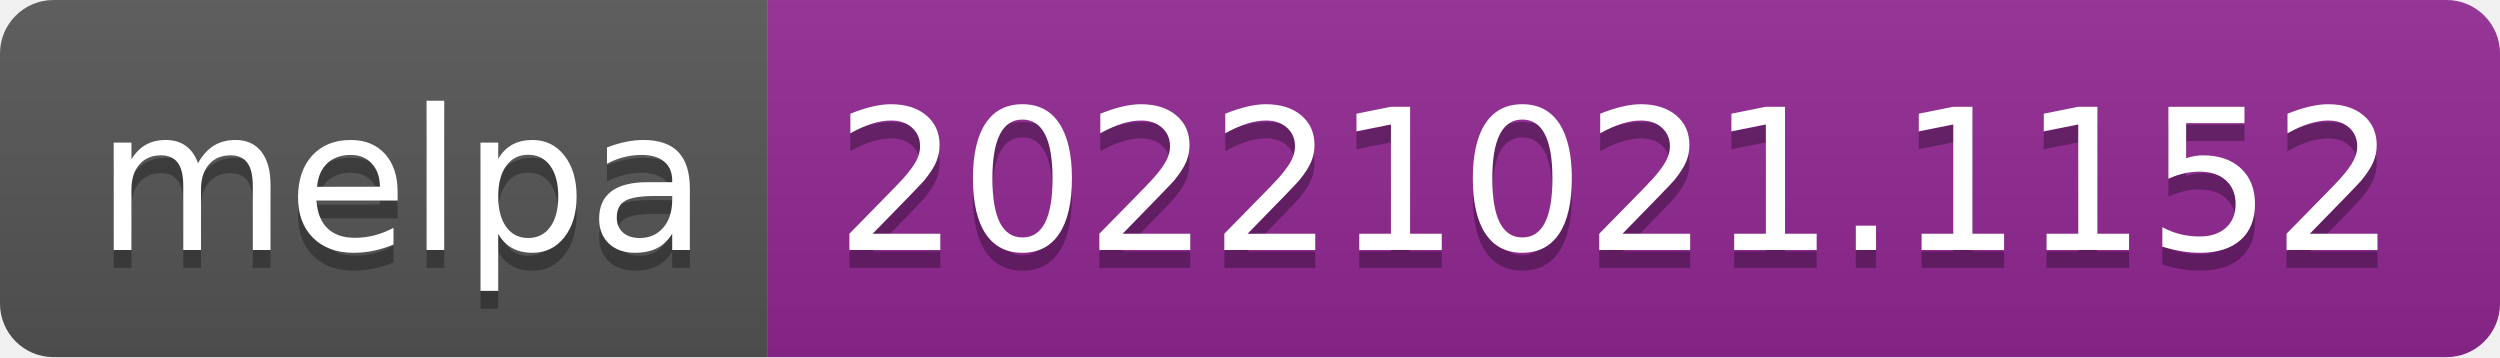
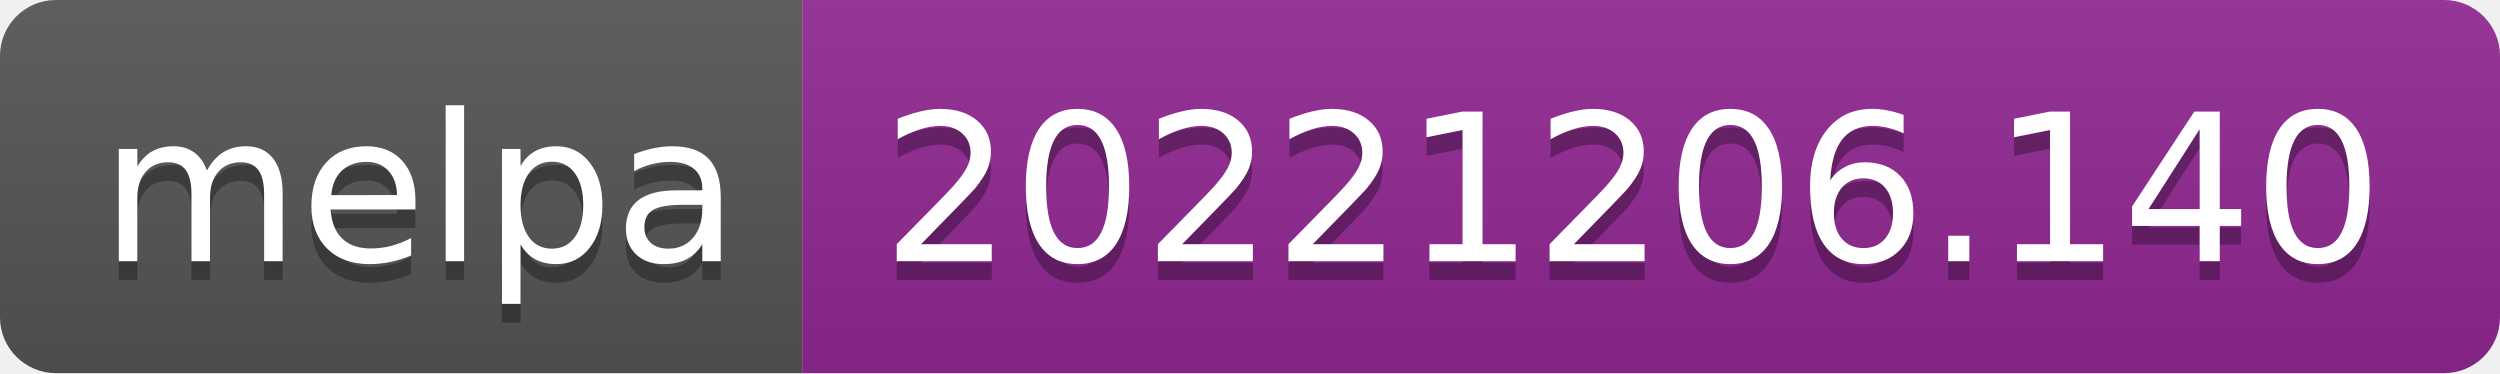
- <svg xmlns="http://www.w3.org/2000/svg" width="140" height="20" role="img" aria-label="melpa: 20221021.1152">
+ <svg xmlns="http://www.w3.org/2000/svg" width="134" height="20" role="img" aria-label="melpa: 20221206.140">
  <linearGradient id="s" x2="0" y2="100%">
    <stop offset="0" stop-color="#bbb" stop-opacity=".1" />
    <stop offset="1" stop-opacity=".1" />
  </linearGradient>
  <clipPath id="r">
-     <rect width="140" height="20" rx="3" fill="#fff" />
+     <rect width="134" height="20" rx="3" fill="#fff" />
  </clipPath>
  <g clip-path="url(#r)">
    <rect width="43" height="20" fill="#555" />
-     <rect x="43" width="97" height="20" fill="#922793" />
-     <rect width="140" height="20" fill="url(#s)" />
+     <rect x="43" width="91" height="20" fill="#922793" />
+     <rect width="134" height="20" fill="url(#s)" />
  </g>
  <g fill="#fff" text-anchor="middle" font-family="Verdana,Geneva,DejaVu Sans,sans-serif" text-rendering="geometricPrecision" font-size="110">
    <text aria-hidden="true" x="225" y="150" fill="#010101" fill-opacity=".3" transform="scale(.1)" textLength="330">melpa</text>
    <text x="225" y="140" transform="scale(.1)" fill="#fff" textLength="330">melpa</text>
-     <text aria-hidden="true" x="905" y="150" fill="#010101" fill-opacity=".3" transform="scale(.1)" textLength="870">20221021.1152</text>
-     <text x="905" y="140" transform="scale(.1)" fill="#fff" textLength="870">20221021.1152</text>
+     <text aria-hidden="true" x="875" y="150" fill="#010101" fill-opacity=".3" transform="scale(.1)" textLength="810">20221206.140</text>
+     <text x="875" y="140" transform="scale(.1)" fill="#fff" textLength="810">20221206.140</text>
  </g>
</svg>
